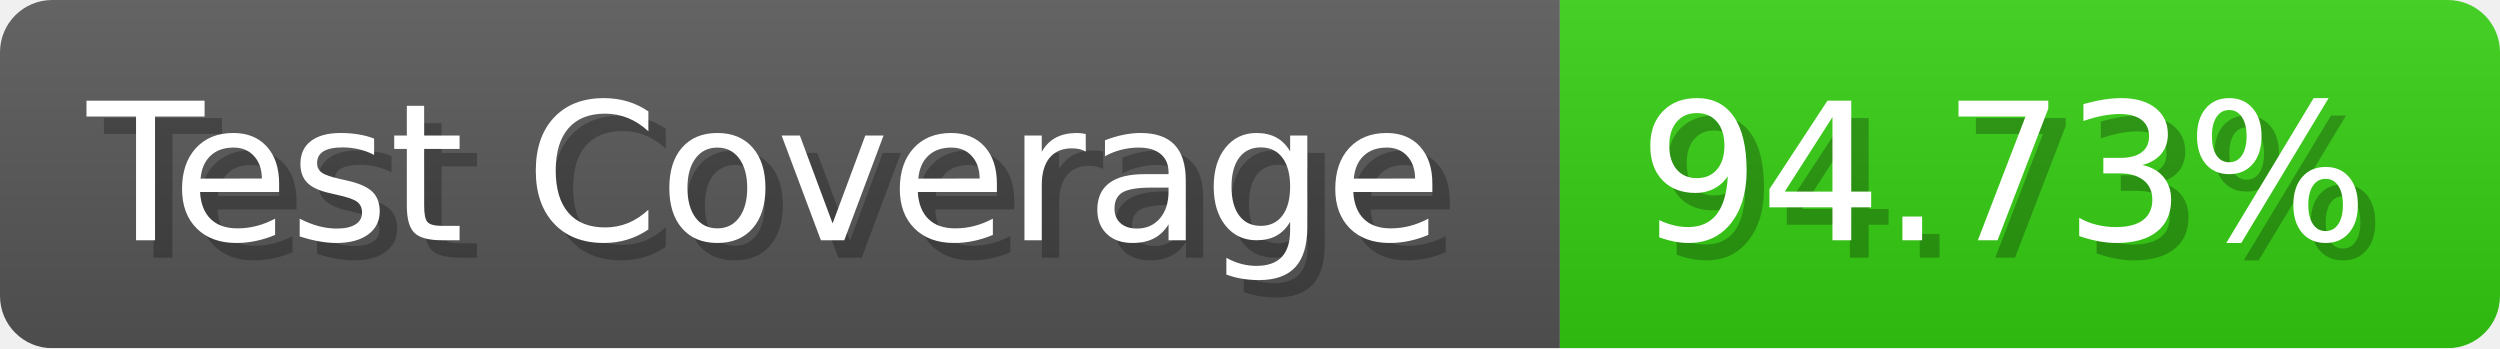
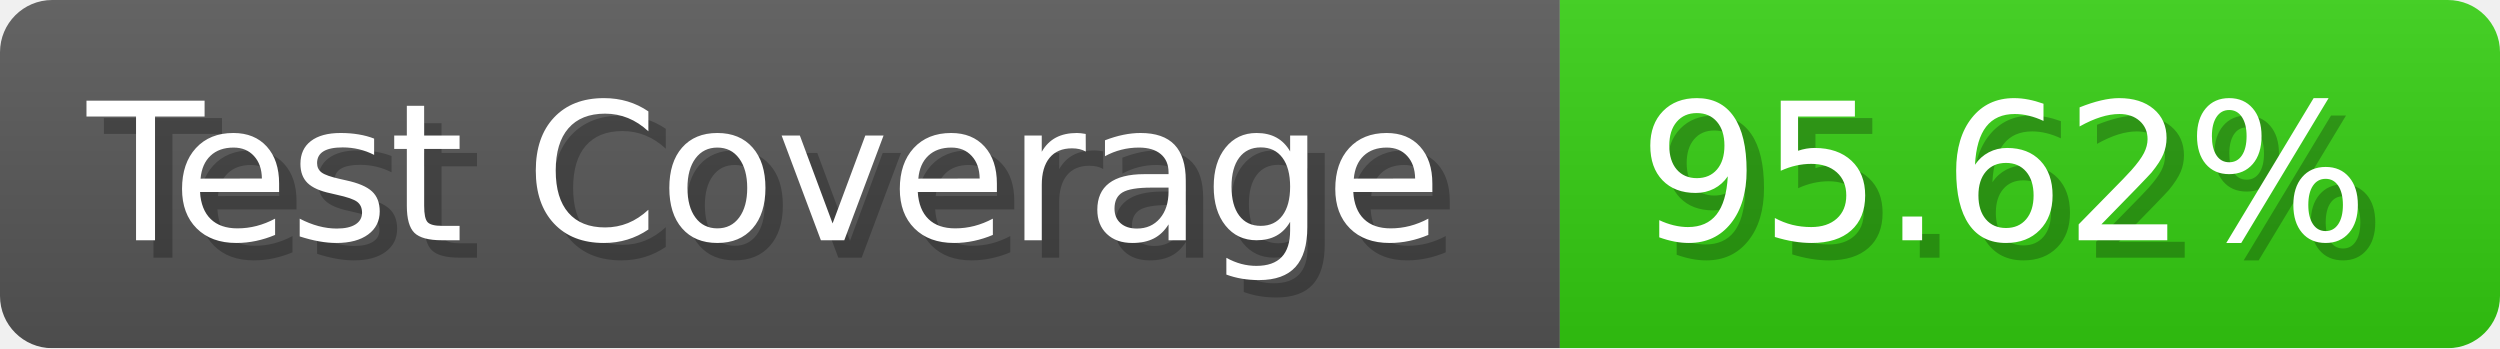
- <svg xmlns="http://www.w3.org/2000/svg" width="143.6" height="20" viewBox="0 0 1436 200" role="img" aria-label="Test Coverage: 94.73%">
+ <svg xmlns="http://www.w3.org/2000/svg" width="143.6" height="20" viewBox="0 0 1436 200" role="img" aria-label="Test Coverage: 95.62%">
  <linearGradient id="a" x2="0" y2="100%">
    <stop offset="0" stop-opacity=".1" stop-color="#EEE" />
    <stop offset="1" stop-opacity=".1" />
  </linearGradient>
  <mask id="m">
    <rect width="1436" height="200" rx="30" fill="#FFF" />
  </mask>
  <g mask="url(#m)">
    <rect width="896" height="200" fill="#555" />
    <rect width="540" height="200" fill="#3C1" x="896" />
    <rect width="1436" height="200" fill="url(#a)" />
  </g>
  <g aria-hidden="true" fill="#fff" text-anchor="start" font-family="Verdana,DejaVu Sans,sans-serif" font-size="110">
    <text x="60" y="148" textLength="796" fill="#000" opacity="0.25">Test Coverage</text>
    <text x="50" y="138" textLength="796">Test Coverage</text>
-     <text x="951" y="148" textLength="440" fill="#000" opacity="0.25">94.73%</text>
-     <text x="941" y="138" textLength="440">94.73%</text>
+     <text x="951" y="148" textLength="440" fill="#000" opacity="0.25">95.62%</text>
+     <text x="941" y="138" textLength="440">95.62%</text>
  </g>
</svg>
